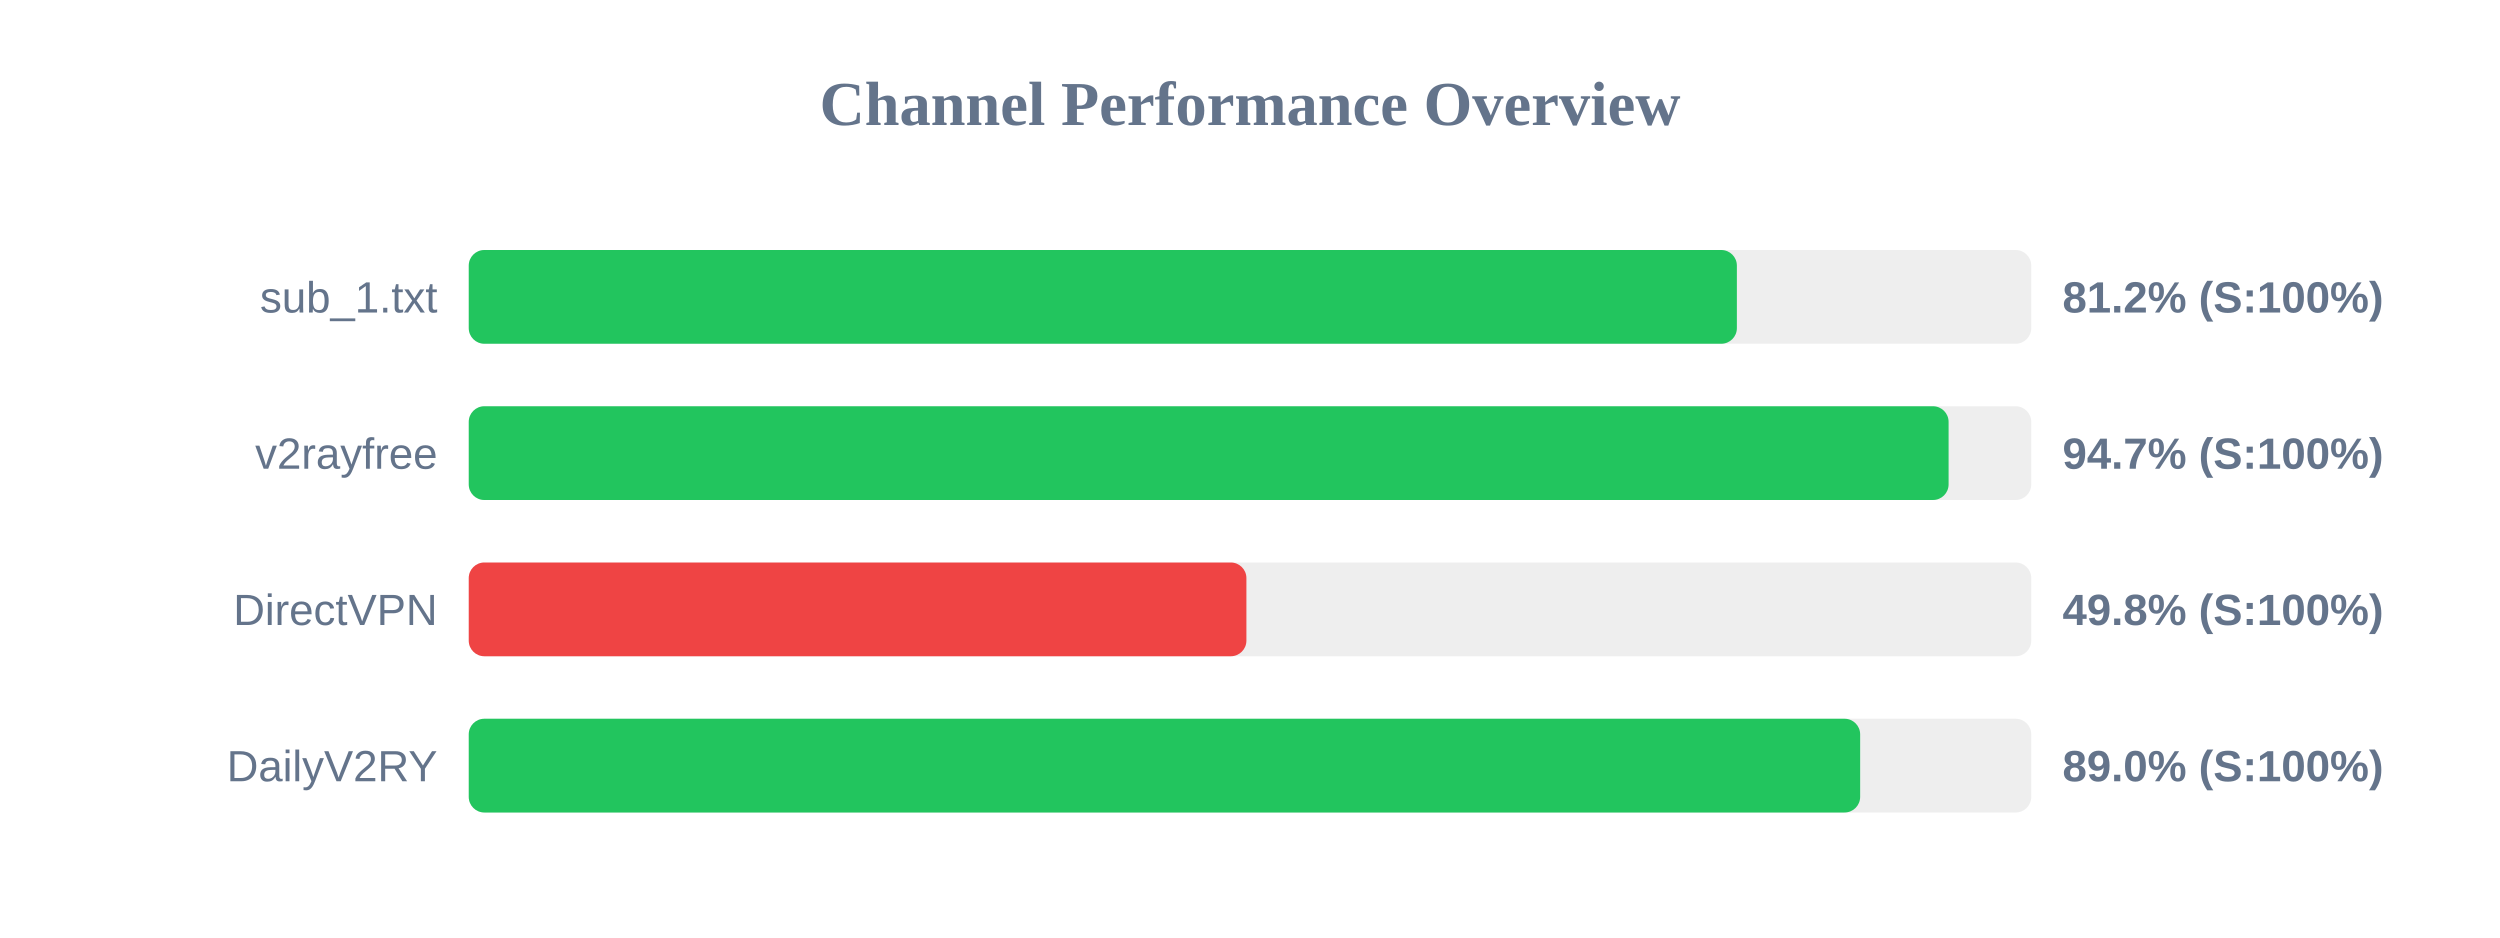
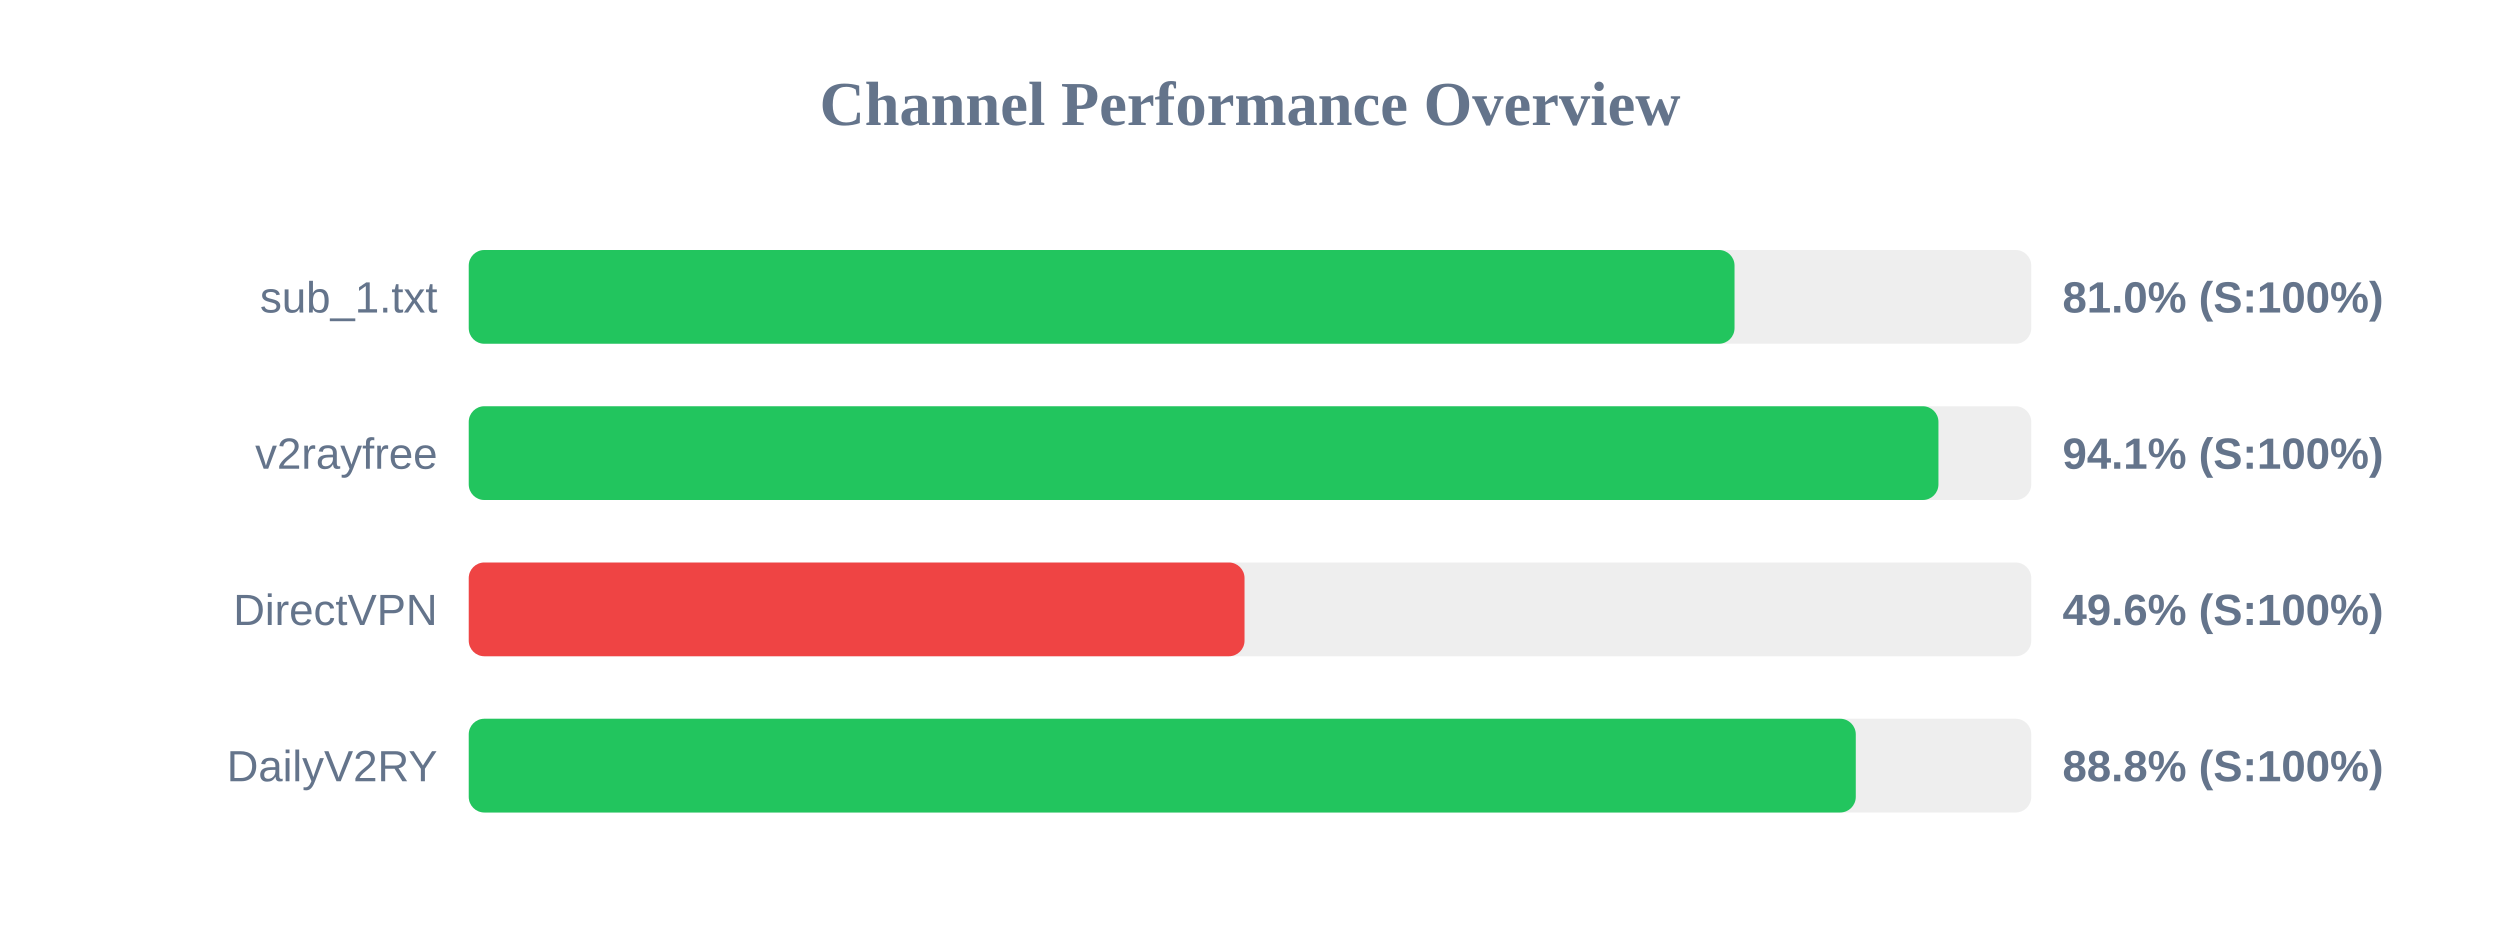
<svg xmlns="http://www.w3.org/2000/svg" width="800" height="300" version="1.1">
  <style>
        .row { font: 14px Arial; fill: #64748b; }
        .score { font: bold 14px Arial; fill: #64748b; }
    </style>
  <text x="400" y="40" text-anchor="middle" font-size="20px" font-weight="bold" fill="#64748b">Channel Performance Overview</text>
  <rect x="150" y="80" width="500" height="30" fill="#eee" rx="5" />
-   <rect x="150" y="80" width="405.8" height="30" fill="#22c55e" rx="5" />
+   <rect x="150" y="80" width="405.05" height="30" fill="#22c55e" rx="5" />
  <text x="140" y="100" text-anchor="end" class="row">sub_1.txt</text>
-   <text x="660" y="100" text-anchor="start" class="score">81.2% (S:100%)</text>
+   <text x="660" y="100" text-anchor="start" class="score">81.0% (S:100%)</text>
  <rect x="150" y="130" width="500" height="30" fill="#eee" rx="5" />
-   <rect x="150" y="130" width="473.55" height="30" fill="#22c55e" rx="5" />
+   <rect x="150" y="130" width="470.3" height="30" fill="#22c55e" rx="5" />
  <text x="140" y="150" text-anchor="end" class="row">v2rayfree</text>
-   <text x="660" y="150" text-anchor="start" class="score">94.7% (S:100%)</text>
+   <text x="660" y="150" text-anchor="start" class="score">94.1% (S:100%)</text>
  <rect x="150" y="180" width="500" height="30" fill="#eee" rx="5" />
-   <rect x="150" y="180" width="248.85" height="30" fill="#ef4444" rx="5" />
+   <rect x="150" y="180" width="248.25" height="30" fill="#ef4444" rx="5" />
  <text x="140" y="200" text-anchor="end" class="row">DirectVPN</text>
-   <text x="660" y="200" text-anchor="start" class="score">49.8% (S:100%)</text>
+   <text x="660" y="200" text-anchor="start" class="score">49.6% (S:100%)</text>
  <rect x="150" y="230" width="500" height="30" fill="#eee" rx="5" />
-   <rect x="150" y="230" width="445.25" height="30" fill="#22c55e" rx="5" />
+   <rect x="150" y="230" width="443.85" height="30" fill="#22c55e" rx="5" />
  <text x="140" y="250" text-anchor="end" class="row">DailyV2RY</text>
-   <text x="660" y="250" text-anchor="start" class="score">89.0% (S:100%)</text>
+   <text x="660" y="250" text-anchor="start" class="score">88.8% (S:100%)</text>
</svg>
